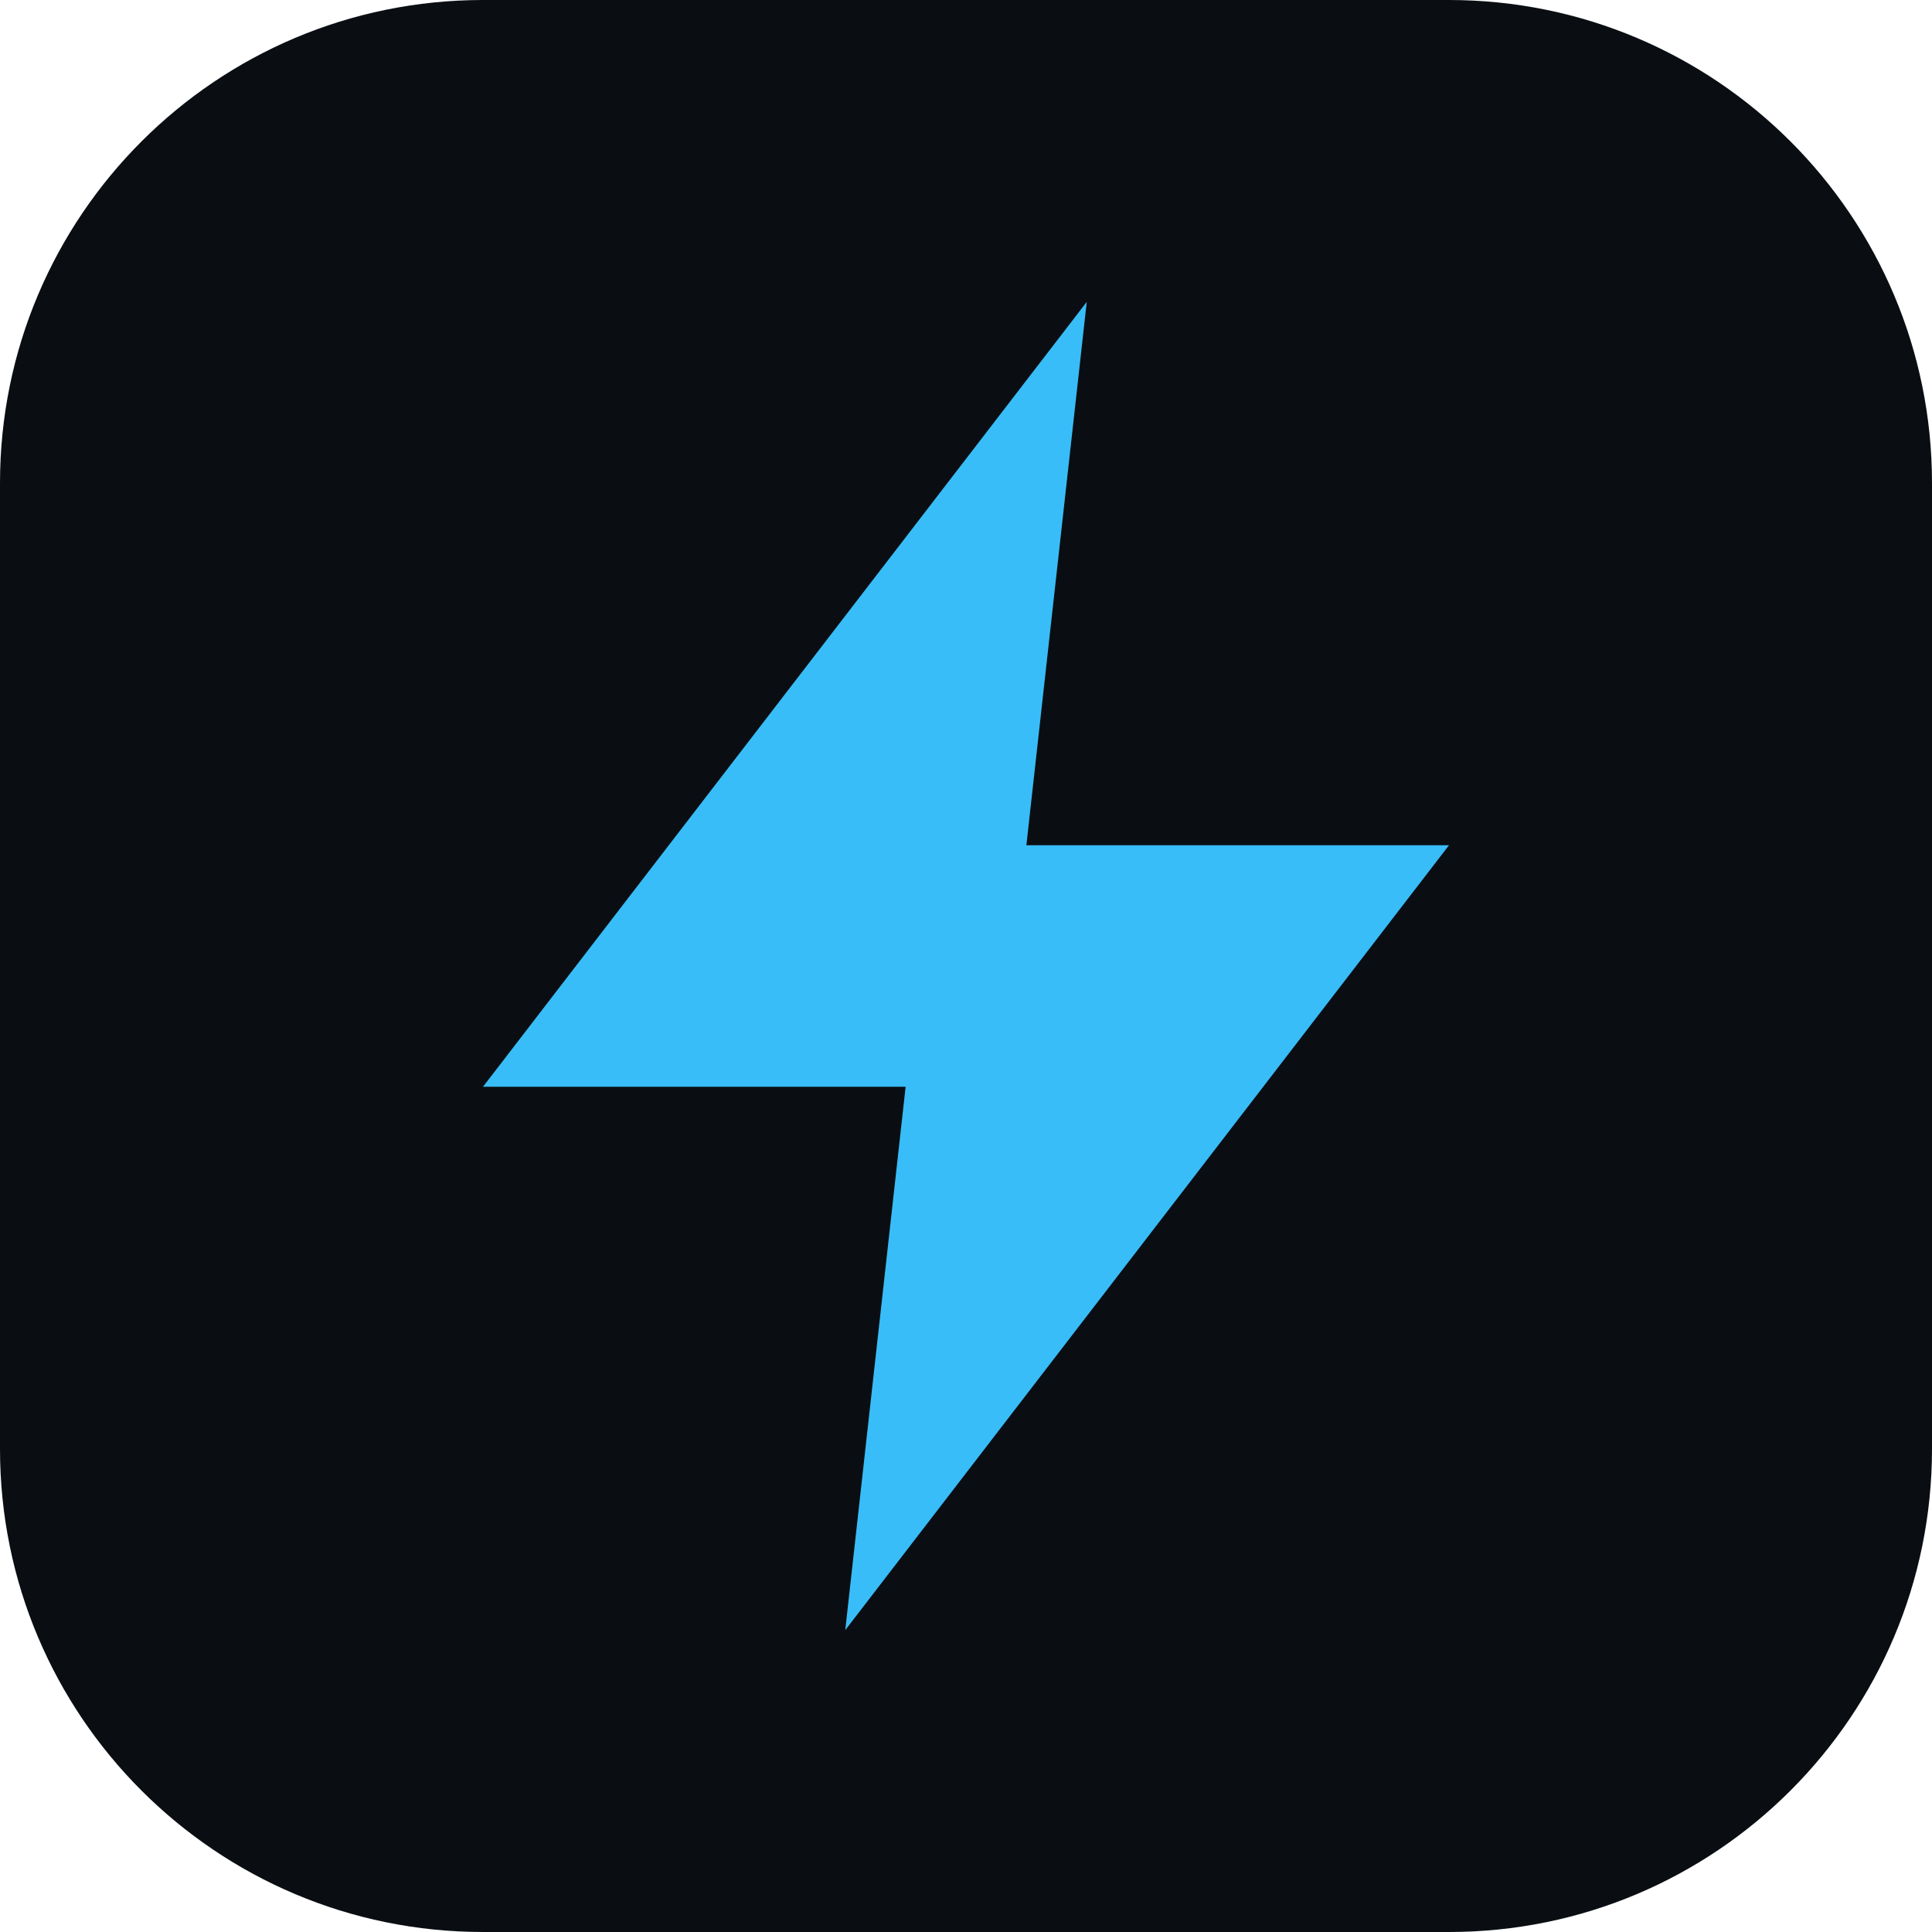
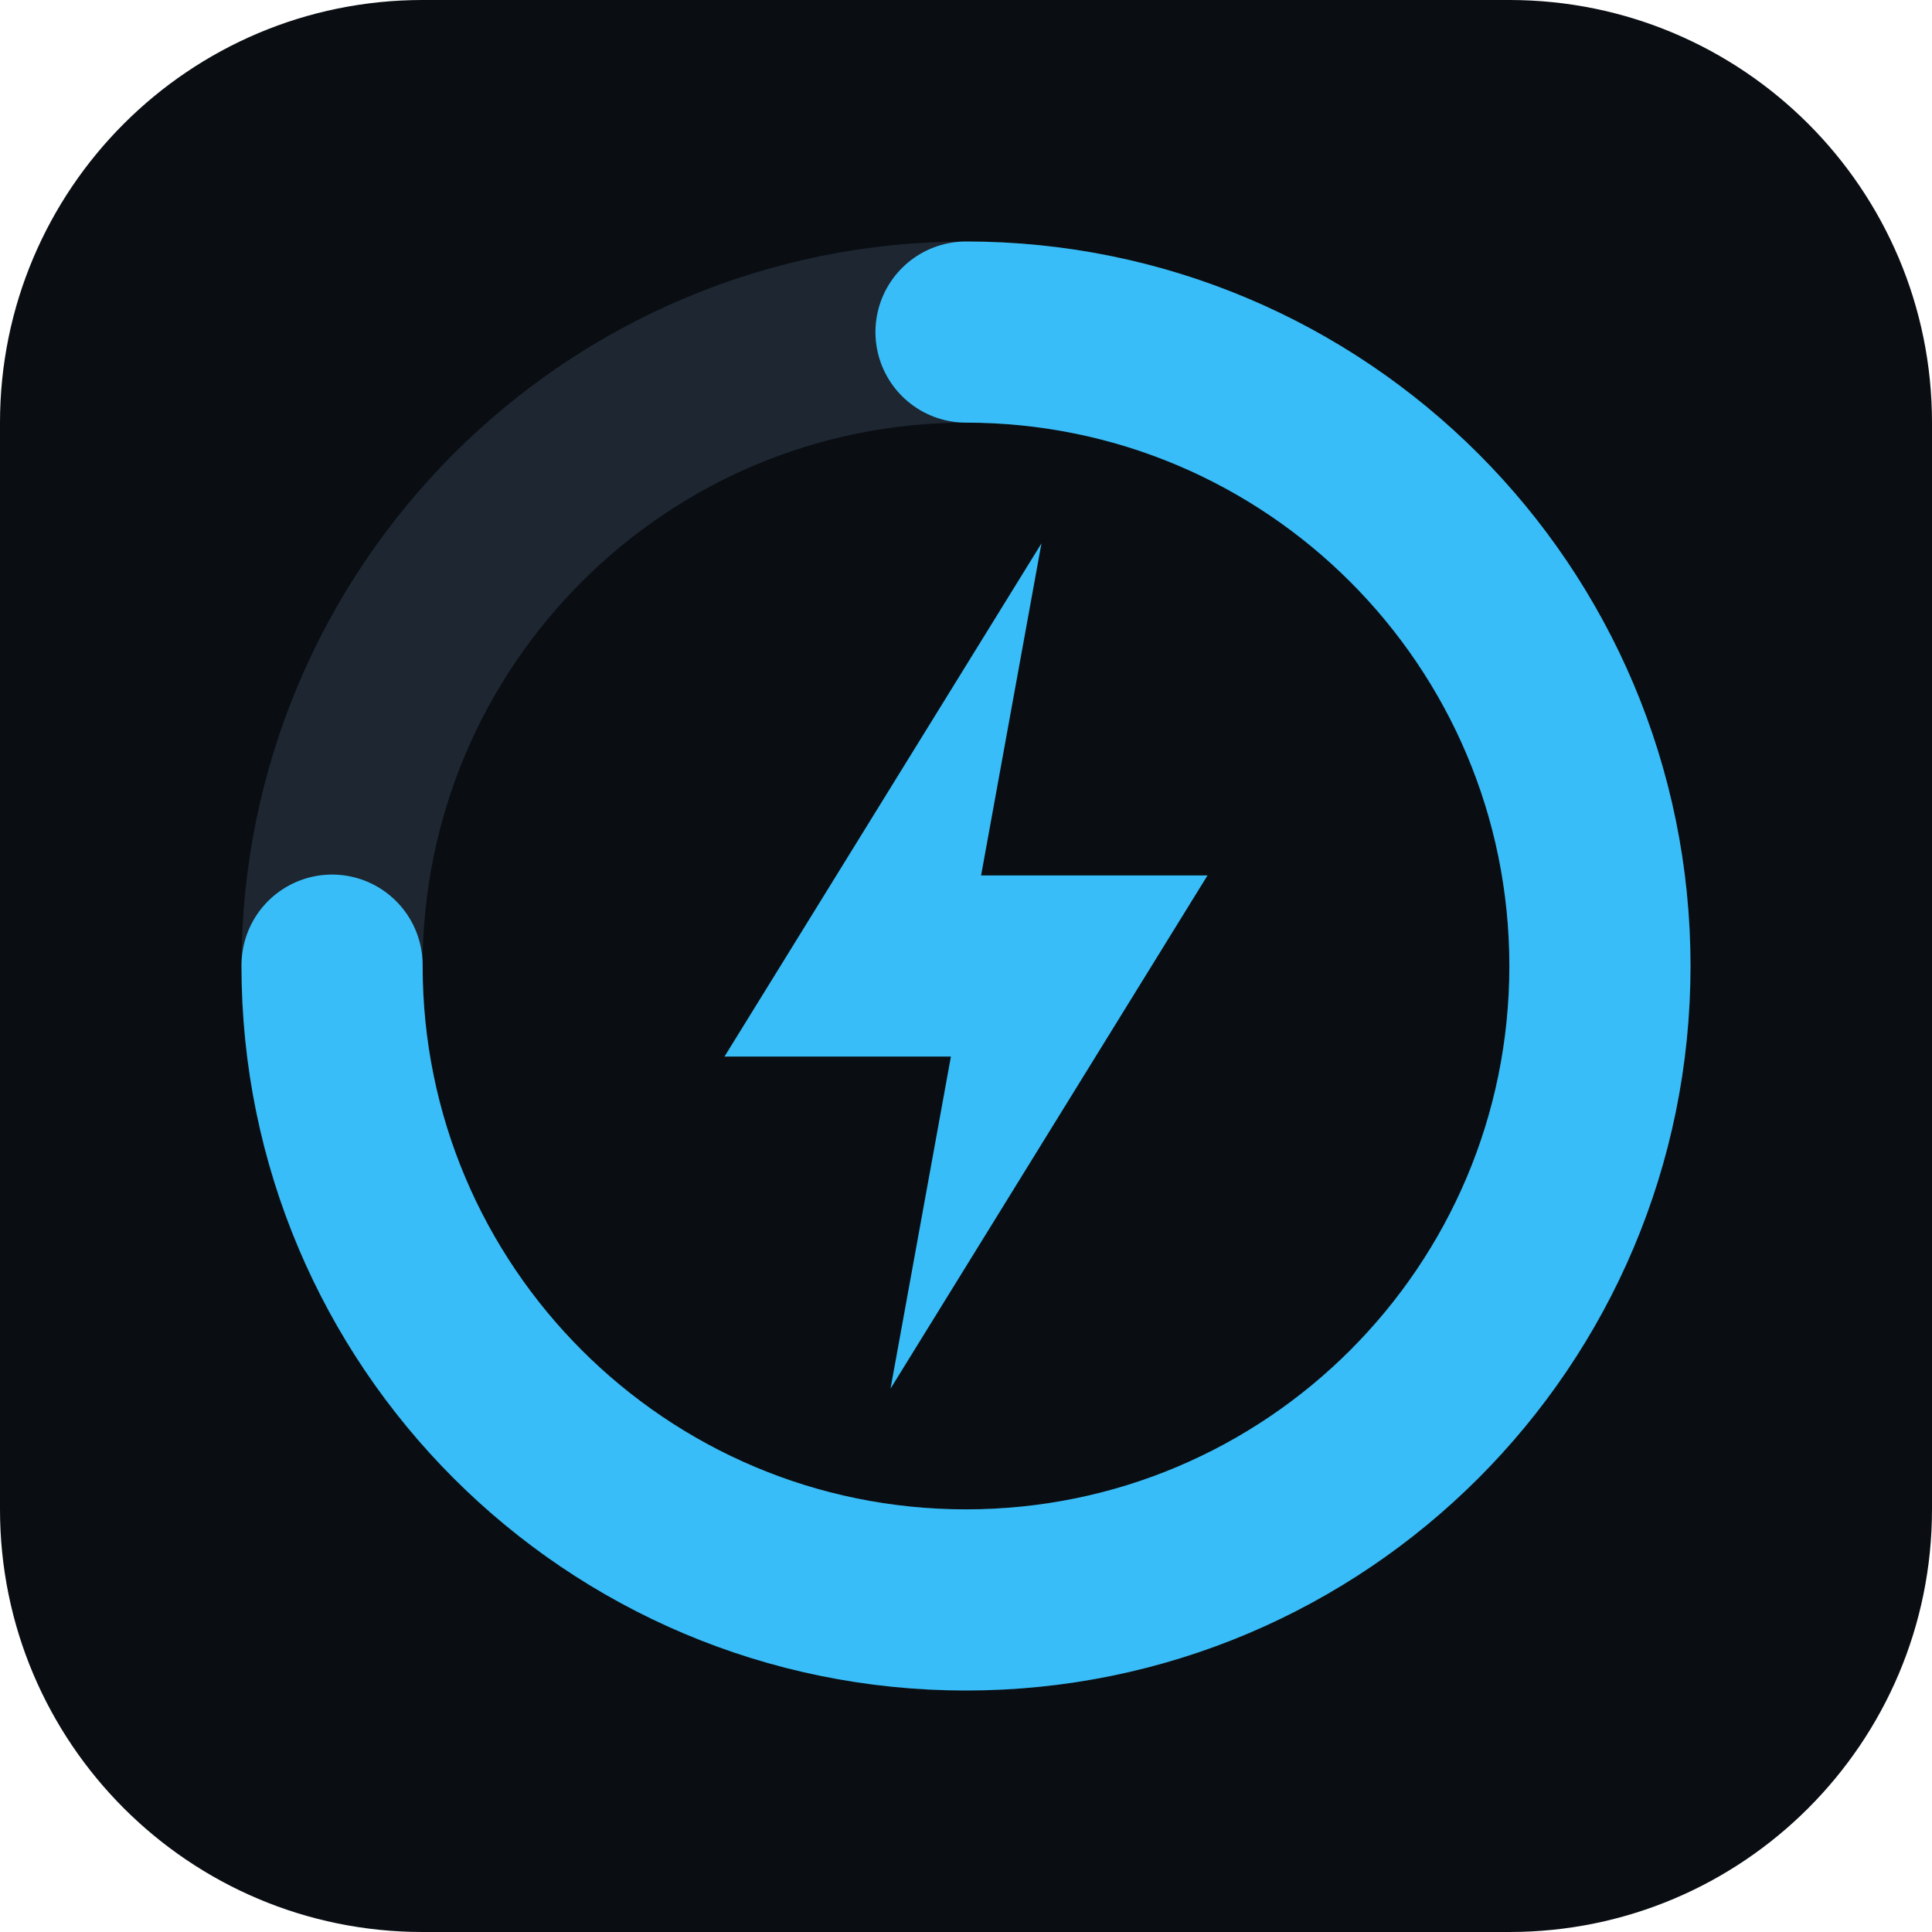
- <svg xmlns="http://www.w3.org/2000/svg" viewBox="0 0 32 32">
-   <rect width="32" height="32" rx="8" fill="#0a0e13" />
-   <path d="M18 5 8 18h7l-1 9 10-13h-7z" fill="#38bdf8" />
+ <svg xmlns="http://www.w3.org/2000/svg" viewBox="0 0 64 64">
+   <rect width="64" height="64" rx="14" fill="#0a0e13" />
+   <circle cx="32" cy="32" r="21" fill="none" stroke="#1d2631" stroke-width="6" />
+   <circle cx="32" cy="32" r="21" fill="none" stroke="#38bdf8" stroke-width="6" stroke-linecap="round" stroke-dasharray="132" stroke-dashoffset="33" transform="rotate(-90 32 32)" />
+   <path d="M34.5 18 24 35h7.5l-2 11L40 29h-7.5z" fill="#38bdf8" />
</svg>
